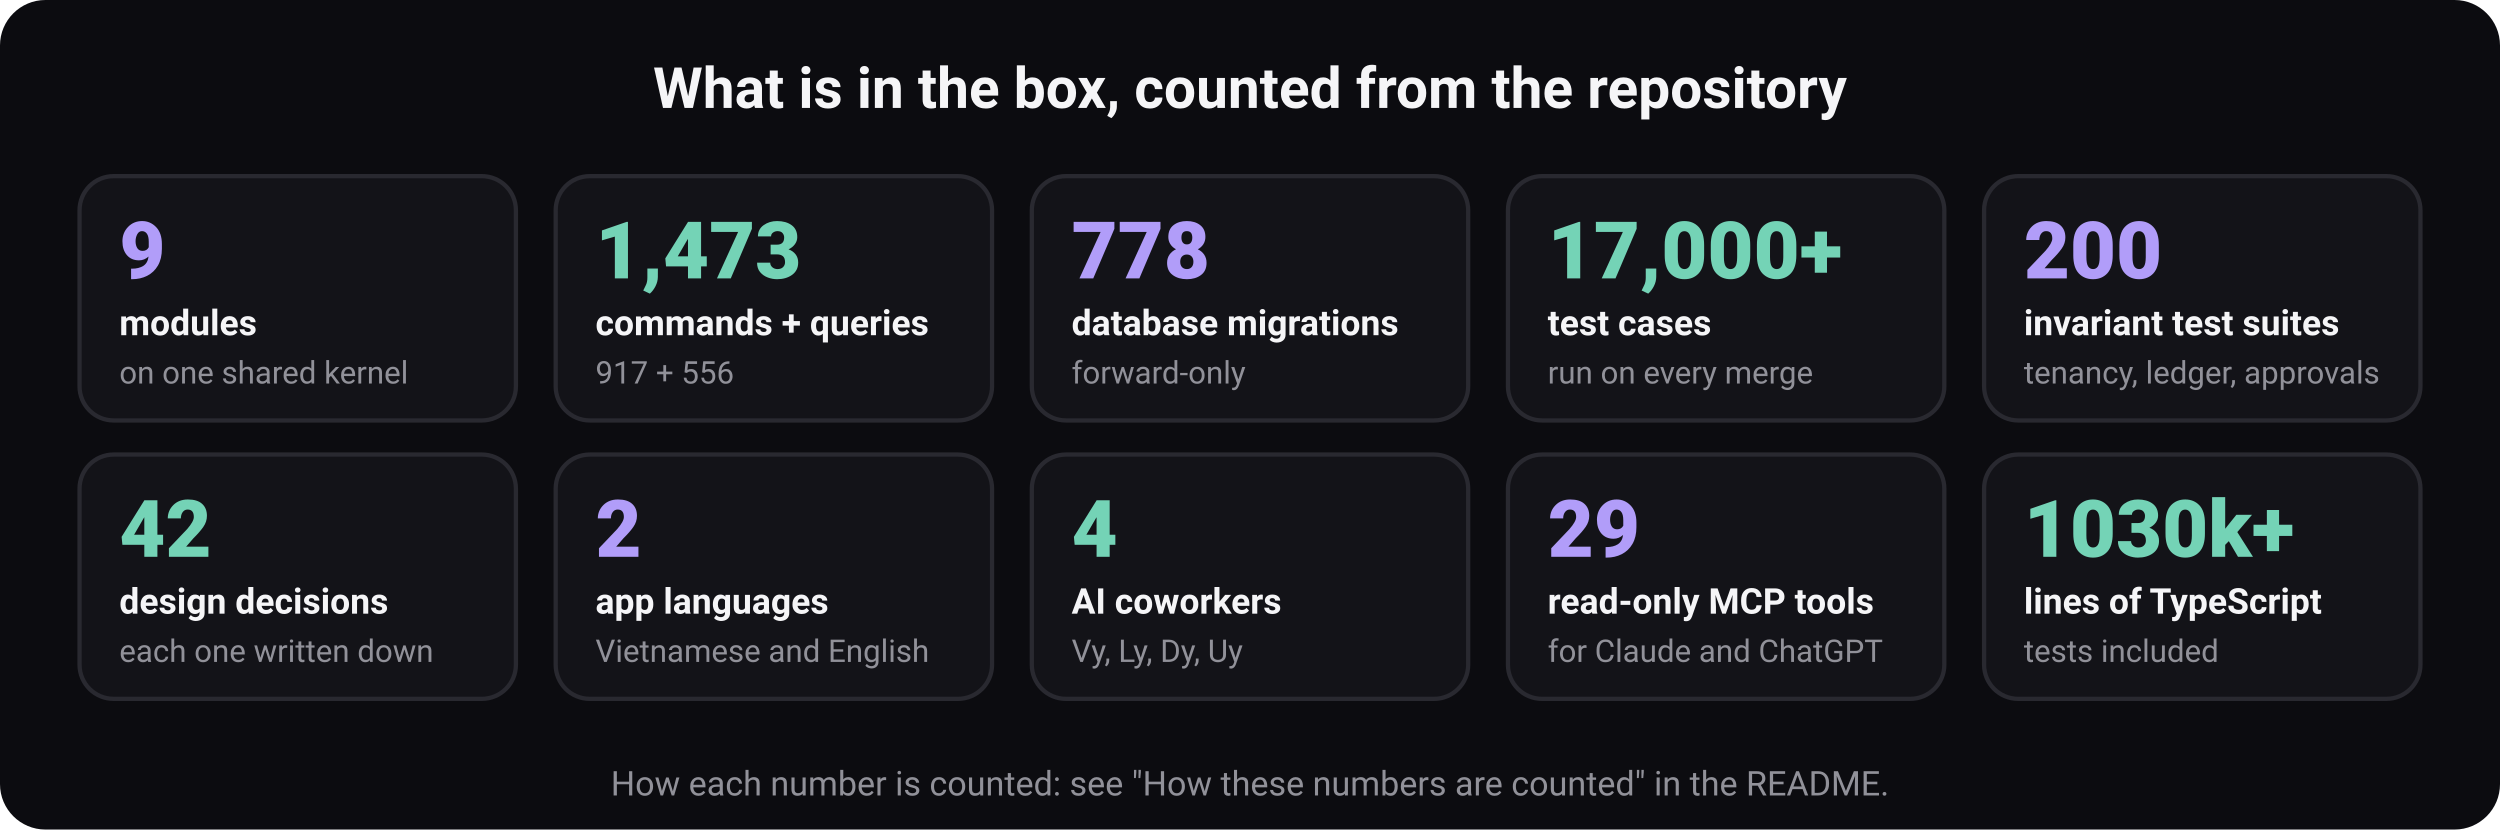
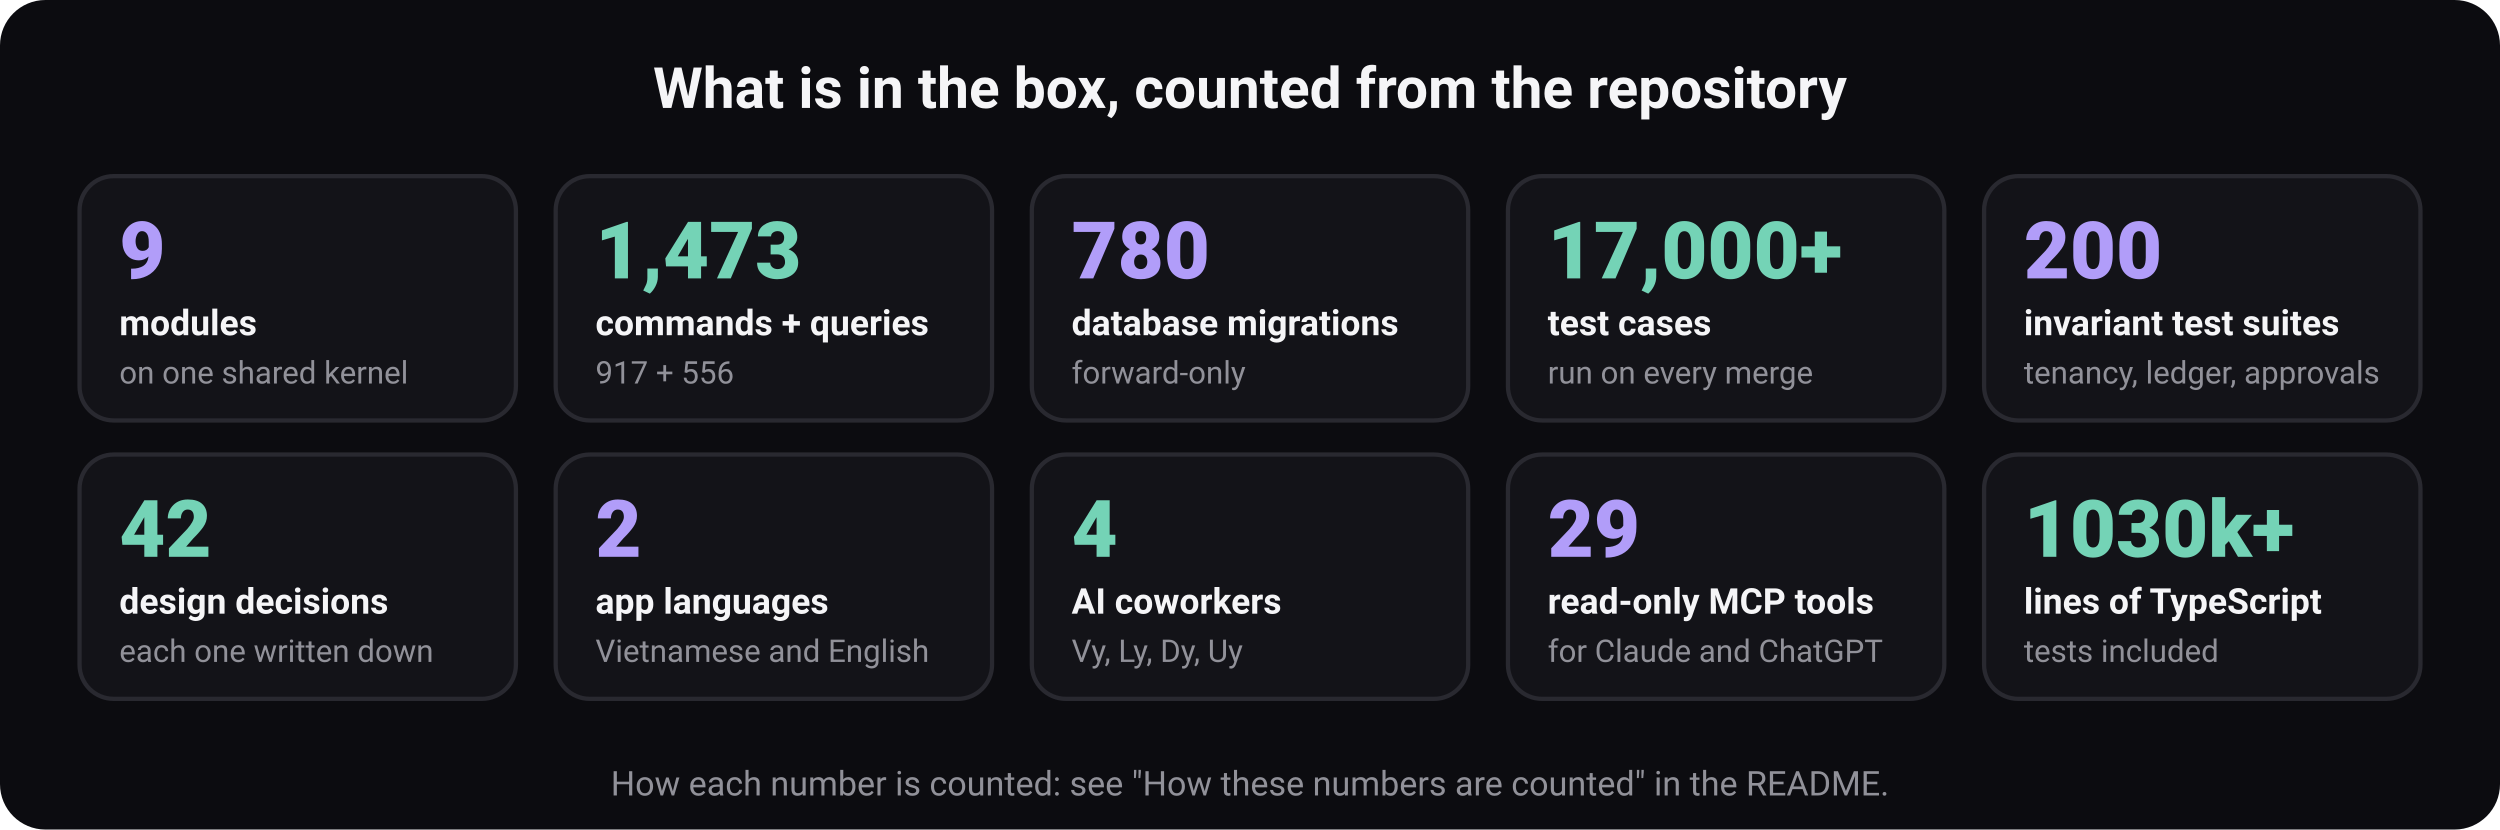
<svg xmlns="http://www.w3.org/2000/svg" width="880" height="292" viewBox="0 0 880 292" role="img" aria-labelledby="t d" font-family="ui-sans-serif, system-ui, -apple-system, 'Segoe UI', Roboto, 'Helvetica Neue', Arial, sans-serif">
  <rect width="880" height="292" rx="16" fill="#0c0c10" />
  <text x="440" y="38" font-size="20" font-weight="700" fill="#f5f5f7" text-anchor="middle">What is in the box, counted from the repository</text>
  <rect x="28" y="62" width="153.6" height="86" rx="12" fill="#131318" stroke="#292930" stroke-width="1.5" />
  <text x="42" y="98" font-size="28" font-weight="800" fill="#b19df9" text-anchor="start">9</text>
  <text x="42" y="118" font-size="12.5" font-weight="600" fill="#f5f5f7" text-anchor="start">modules</text>
  <text x="42" y="135" font-size="11" font-weight="400" fill="#919199" text-anchor="start">on one shared kernel</text>
  <rect x="195.6" y="62" width="153.6" height="86" rx="12" fill="#131318" stroke="#292930" stroke-width="1.5" />
  <text x="209.6" y="98" font-size="28" font-weight="800" fill="#74d3b6" text-anchor="start">1,473</text>
  <text x="209.6" y="118" font-size="12.5" font-weight="600" fill="#f5f5f7" text-anchor="start">commands + queries</text>
  <text x="209.6" y="135" font-size="11" font-weight="400" fill="#919199" text-anchor="start">917 + 556</text>
  <rect x="363.2" y="62" width="153.6" height="86" rx="12" fill="#131318" stroke="#292930" stroke-width="1.5" />
-   <text x="377.2" y="98" font-size="28" font-weight="800" fill="#b19df9" text-anchor="start">778</text>
+   <text x="377.2" y="98" font-size="28" font-weight="800" fill="#b19df9" text-anchor="start">780</text>
  <text x="377.2" y="118" font-size="12.5" font-weight="600" fill="#f5f5f7" text-anchor="start">database migrations</text>
  <text x="377.2" y="135" font-size="11" font-weight="400" fill="#919199" text-anchor="start">forward-only</text>
  <rect x="530.8" y="62" width="153.6" height="86" rx="12" fill="#131318" stroke="#292930" stroke-width="1.5" />
  <text x="544.8" y="98" font-size="28" font-weight="800" fill="#74d3b6" text-anchor="start">17,000+</text>
  <text x="544.8" y="118" font-size="12.5" font-weight="600" fill="#f5f5f7" text-anchor="start">test cases</text>
  <text x="544.8" y="135" font-size="11" font-weight="400" fill="#919199" text-anchor="start">run on every merge</text>
  <rect x="698.4" y="62" width="153.6" height="86" rx="12" fill="#131318" stroke="#292930" stroke-width="1.5" />
  <text x="712.4" y="98" font-size="28" font-weight="800" fill="#b19df9" text-anchor="start">200</text>
  <text x="712.4" y="118" font-size="12.5" font-weight="600" fill="#f5f5f7" text-anchor="start">invariant test suites</text>
  <text x="712.4" y="135" font-size="11" font-weight="400" fill="#919199" text-anchor="start">tenancy, ledger, approvals</text>
  <rect x="28" y="160" width="153.6" height="86" rx="12" fill="#131318" stroke="#292930" stroke-width="1.5" />
  <text x="42" y="196" font-size="28" font-weight="800" fill="#74d3b6" text-anchor="start">42</text>
  <text x="42" y="216" font-size="12.5" font-weight="600" fill="#f5f5f7" text-anchor="start">design decisions</text>
  <text x="42" y="233" font-size="11" font-weight="400" fill="#919199" text-anchor="start">each one written down</text>
  <rect x="195.6" y="160" width="153.6" height="86" rx="12" fill="#131318" stroke="#292930" stroke-width="1.5" />
  <text x="209.6" y="196" font-size="28" font-weight="800" fill="#b19df9" text-anchor="start">2</text>
  <text x="209.6" y="216" font-size="12.5" font-weight="600" fill="#f5f5f7" text-anchor="start">app languages</text>
  <text x="209.6" y="233" font-size="11" font-weight="400" fill="#919199" text-anchor="start">Vietnamese and English</text>
  <rect x="363.2" y="160" width="153.6" height="86" rx="12" fill="#131318" stroke="#292930" stroke-width="1.5" />
  <text x="377.2" y="196" font-size="28" font-weight="800" fill="#74d3b6" text-anchor="start">4</text>
  <text x="377.2" y="216" font-size="12.5" font-weight="600" fill="#f5f5f7" text-anchor="start">AI coworkers</text>
  <text x="377.2" y="233" font-size="11" font-weight="400" fill="#919199" text-anchor="start">Vy, Ly, Dy, Uy</text>
  <rect x="530.8" y="160" width="153.6" height="86" rx="12" fill="#131318" stroke="#292930" stroke-width="1.5" />
  <text x="544.8" y="196" font-size="28" font-weight="800" fill="#b19df9" text-anchor="start">29</text>
  <text x="544.8" y="216" font-size="12.5" font-weight="600" fill="#f5f5f7" text-anchor="start">read-only MCP tools</text>
  <text x="544.8" y="233" font-size="11" font-weight="400" fill="#919199" text-anchor="start">for Claude and ChatGPT</text>
  <rect x="698.4" y="160" width="153.6" height="86" rx="12" fill="#131318" stroke="#292930" stroke-width="1.5" />
  <text x="712.4" y="196" font-size="28" font-weight="800" fill="#74d3b6" text-anchor="start">1030k+</text>
  <text x="712.4" y="216" font-size="12.5" font-weight="600" fill="#f5f5f7" text-anchor="start">lines of TypeScript</text>
  <text x="712.4" y="233" font-size="11" font-weight="400" fill="#919199" text-anchor="start">tests included</text>
  <text x="440" y="280" font-size="12" font-weight="400" fill="#919199" text-anchor="middle">How each number is counted: see "How these numbers are counted" in the README.</text>
</svg>
